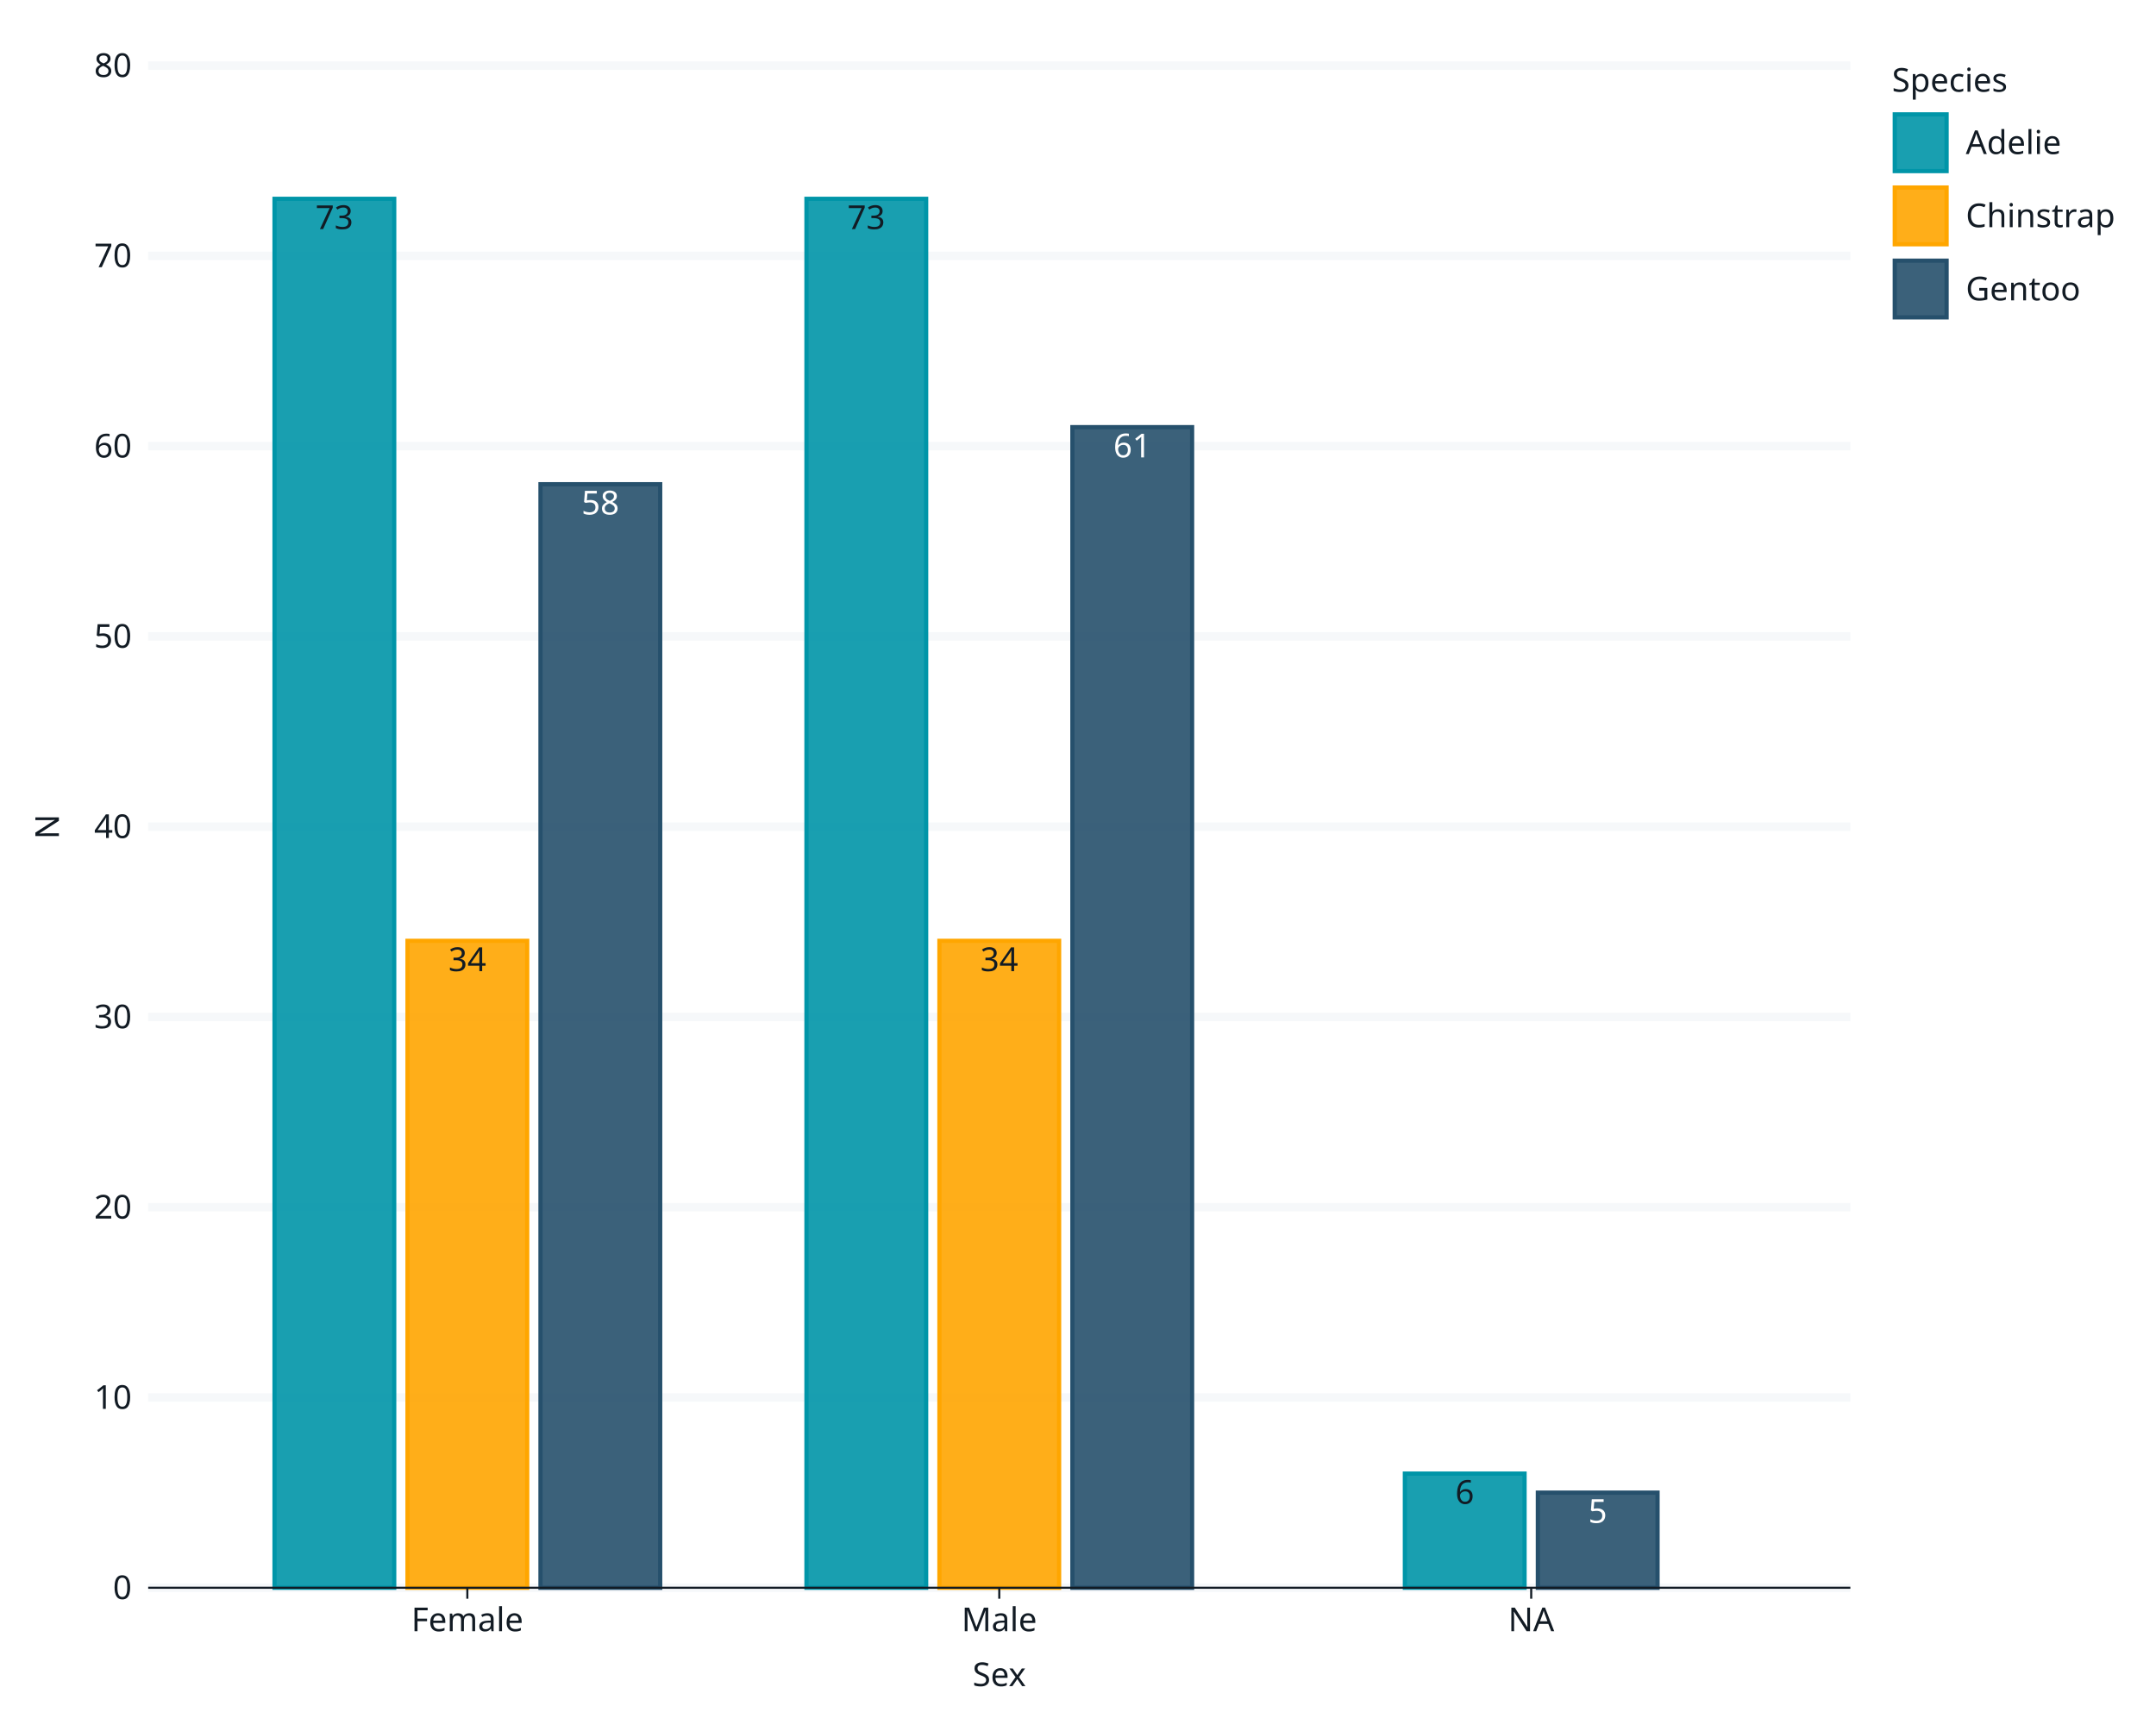
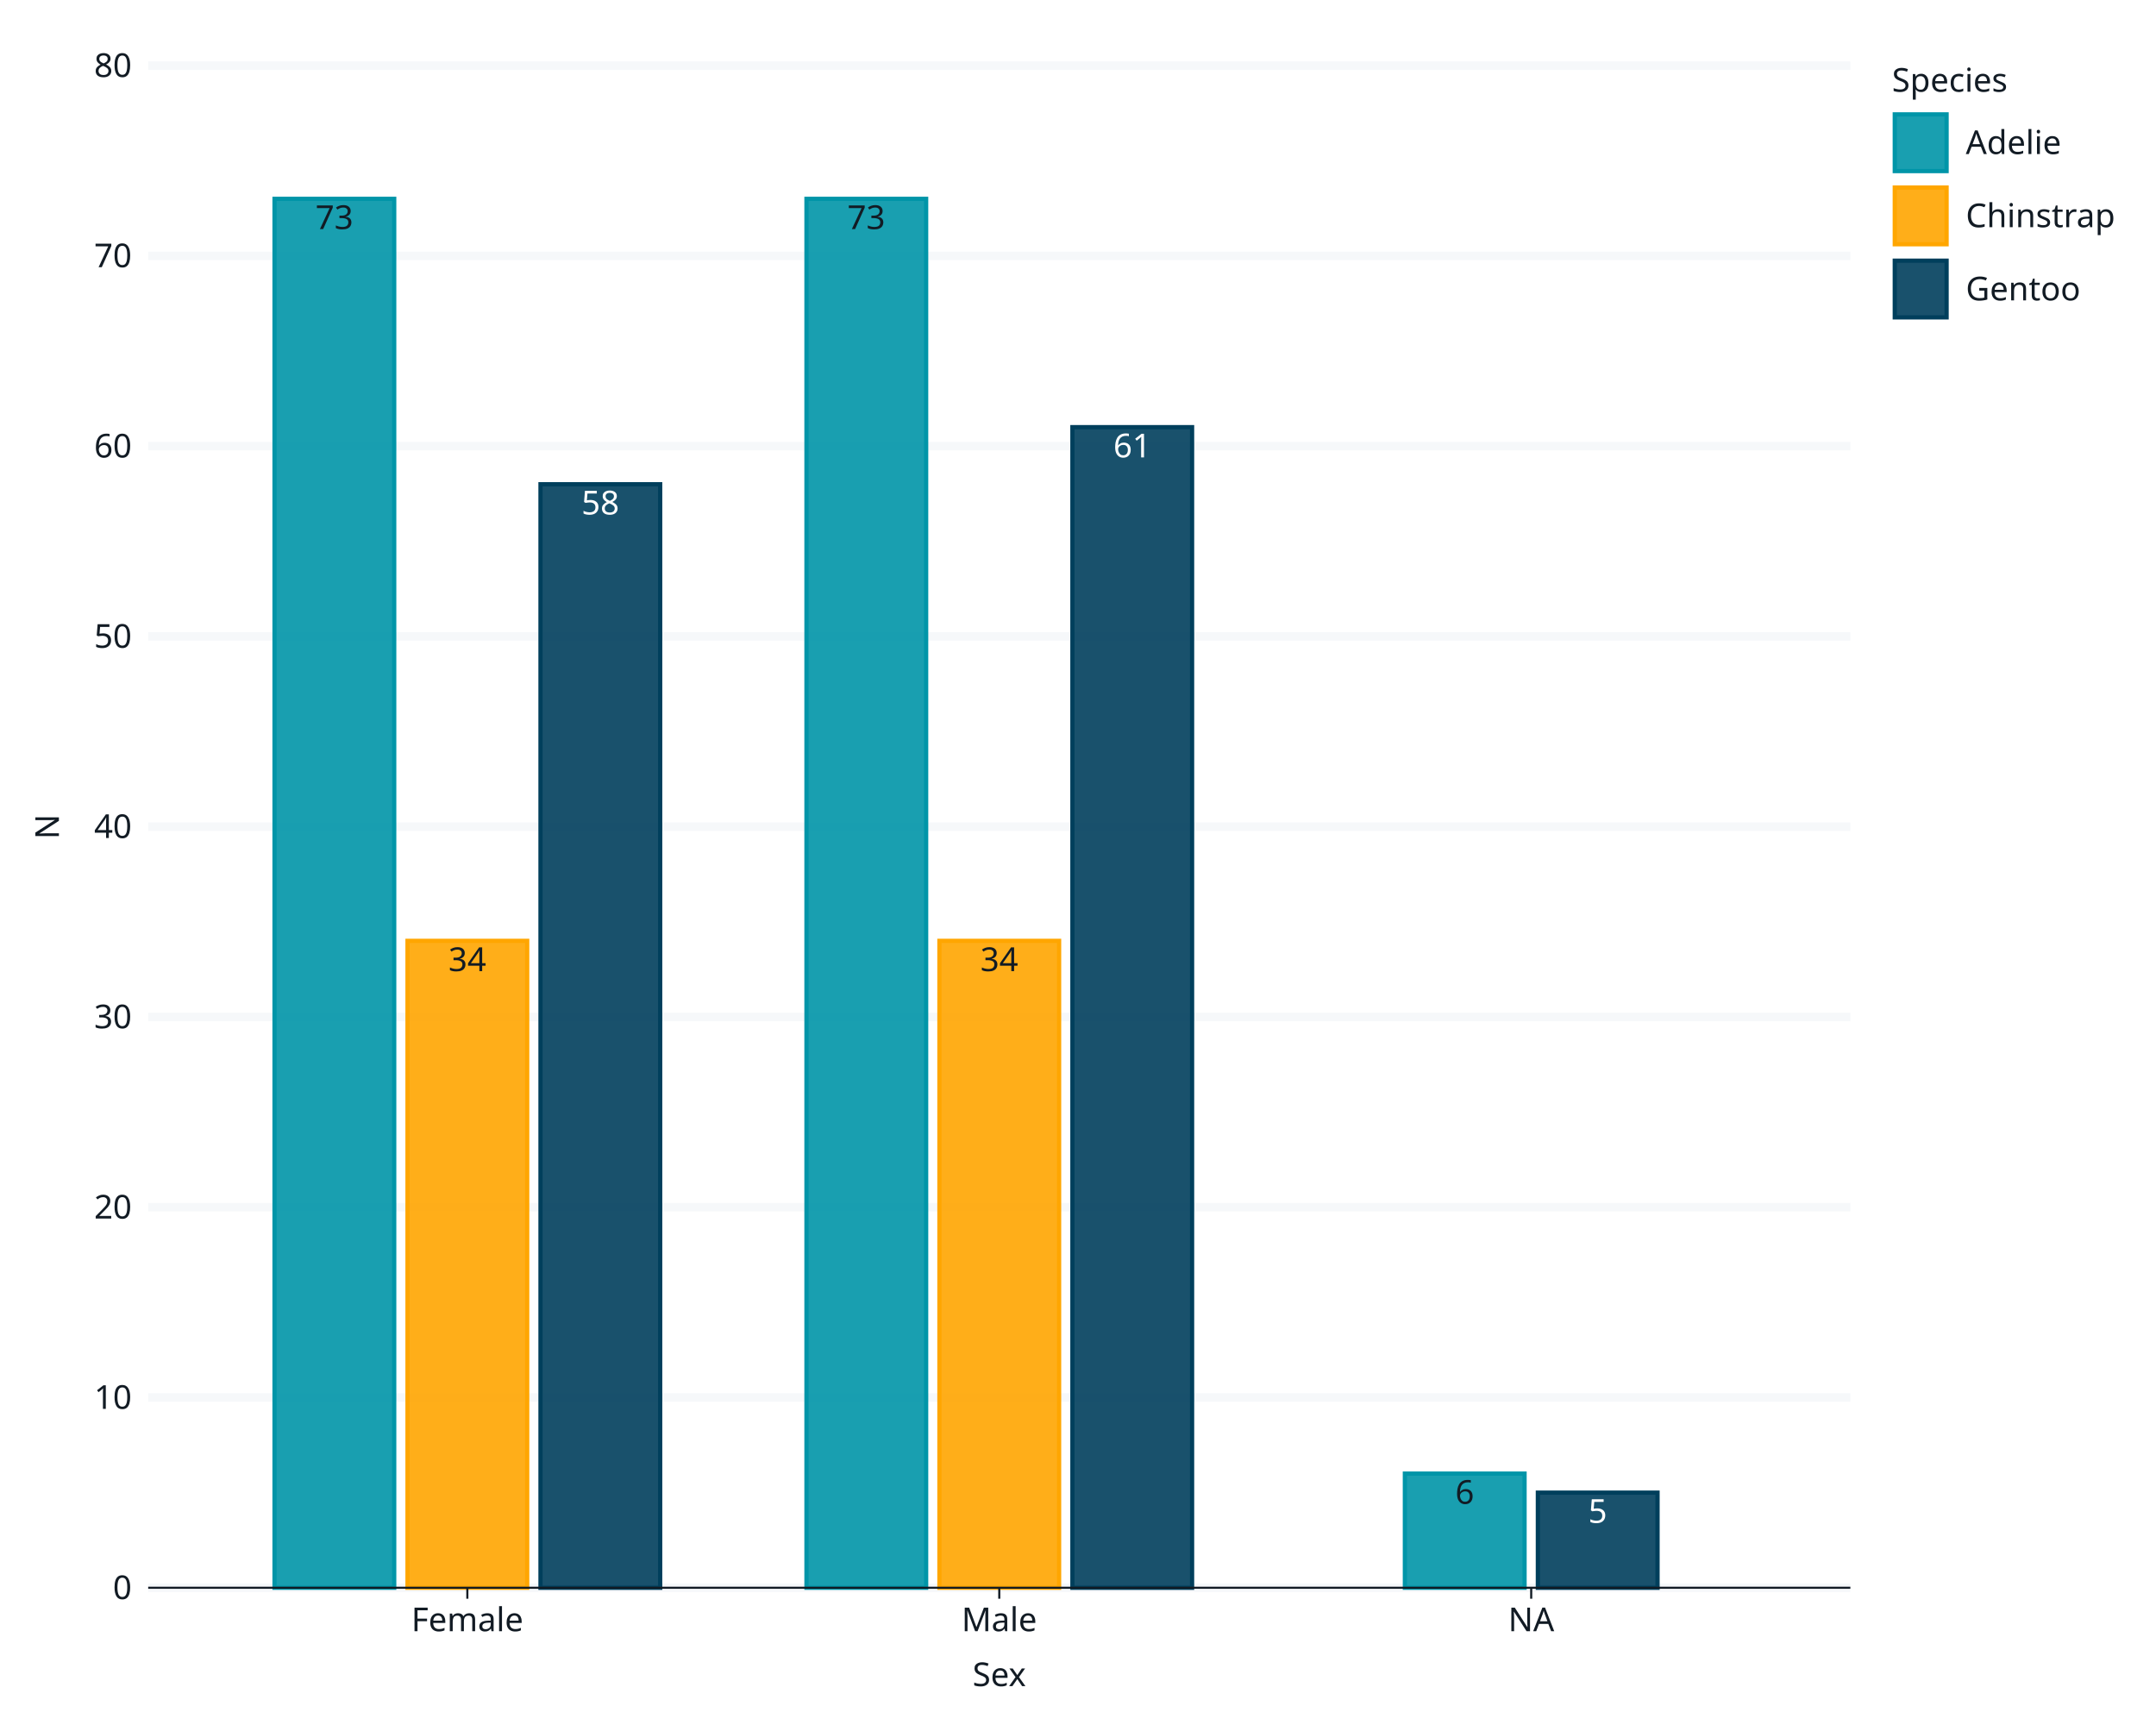
<svg xmlns="http://www.w3.org/2000/svg" class="svglite" data-engine-version="2.0" width="720.00pt" height="576.00pt" viewBox="0 0 720.00 576.00">
  <defs>
    <style type="text/css">
    .svglite line, .svglite polyline, .svglite polygon, .svglite path, .svglite rect, .svglite circle {
      fill: none;
      stroke: #000000;
      stroke-linecap: round;
      stroke-linejoin: round;
      stroke-miterlimit: 10.00;
    }
  </style>
  </defs>
  <rect width="100%" height="100%" style="stroke: none; fill: #FFFFFF;" />
  <defs>
    <clipPath id="cpMC4wMHw3MjAuMDB8MC4wMHw1NzYuMDA=">
      <rect x="0.00" y="0.00" width="720.00" height="576.00" />
    </clipPath>
  </defs>
  <g clip-path="url(#cpMC4wMHw3MjAuMDB8MC4wMHw1NzYuMDA=)">
    <rect x="0" y="0.00" width="720.00" height="576.00" style="stroke-width: 1.07; stroke: #FFFFFF; fill: #FFFFFF;" />
    <rect x="49.49" y="21.92" width="568.44" height="508.26" style="stroke-width: 1.07; stroke: #FFFFFF; fill: #FFFFFF;" />
    <polyline points="49.49,530.17 617.93,530.17 " style="stroke-width: 2.84; stroke: #F6F8FA; stroke-linecap: butt;" />
    <polyline points="49.49,466.64 617.93,466.64 " style="stroke-width: 2.84; stroke: #F6F8FA; stroke-linecap: butt;" />
    <polyline points="49.49,403.11 617.93,403.11 " style="stroke-width: 2.84; stroke: #F6F8FA; stroke-linecap: butt;" />
    <polyline points="49.49,339.58 617.93,339.58 " style="stroke-width: 2.84; stroke: #F6F8FA; stroke-linecap: butt;" />
    <polyline points="49.49,276.05 617.93,276.05 " style="stroke-width: 2.84; stroke: #F6F8FA; stroke-linecap: butt;" />
    <polyline points="49.49,212.51 617.93,212.51 " style="stroke-width: 2.84; stroke: #F6F8FA; stroke-linecap: butt;" />
    <polyline points="49.49,148.98 617.93,148.98 " style="stroke-width: 2.84; stroke: #F6F8FA; stroke-linecap: butt;" />
    <polyline points="49.49,85.45 617.93,85.45 " style="stroke-width: 2.84; stroke: #F6F8FA; stroke-linecap: butt;" />
    <polyline points="49.49,21.92 617.93,21.92 " style="stroke-width: 2.84; stroke: #F6F8FA; stroke-linecap: butt;" />
    <rect x="91.68" y="66.39" width="39.97" height="463.78" style="stroke-width: 1.41; stroke: #0095A8; stroke-linecap: butt; stroke-linejoin: miter; fill: #0095A8; fill-opacity: 0.90;" />
    <rect x="136.09" y="314.16" width="39.97" height="216.01" style="stroke-width: 1.41; stroke: #FFA600; stroke-linecap: butt; stroke-linejoin: miter; fill: #FFA600; fill-opacity: 0.90;" />
-     <rect x="180.50" y="161.69" width="39.97" height="368.49" style="stroke-width: 1.41; stroke: #26506C; stroke-linecap: butt; stroke-linejoin: miter; fill: #26506C; fill-opacity: 0.90;" />
+     <rect x="180.50" y="161.69" width="39.97" height="368.49" style="stroke-width: 1.41; stroke: #003F5C; stroke-linecap: butt; stroke-linejoin: miter; fill: #003F5C; fill-opacity: 0.90;" />
    <rect x="269.32" y="66.39" width="39.97" height="463.78" style="stroke-width: 1.41; stroke: #0095A8; stroke-linecap: butt; stroke-linejoin: miter; fill: #0095A8; fill-opacity: 0.90;" />
    <rect x="313.72" y="314.16" width="39.97" height="216.01" style="stroke-width: 1.41; stroke: #FFA600; stroke-linecap: butt; stroke-linejoin: miter; fill: #FFA600; fill-opacity: 0.90;" />
-     <rect x="358.13" y="142.63" width="39.97" height="387.55" style="stroke-width: 1.41; stroke: #26506C; stroke-linecap: butt; stroke-linejoin: miter; fill: #26506C; fill-opacity: 0.90;" />
+     <rect x="358.13" y="142.63" width="39.97" height="387.55" style="stroke-width: 1.41; stroke: #003F5C; stroke-linecap: butt; stroke-linejoin: miter; fill: #003F5C; fill-opacity: 0.90;" />
    <rect x="469.16" y="492.05" width="39.97" height="38.12" style="stroke-width: 1.41; stroke: #0095A8; stroke-linecap: butt; stroke-linejoin: miter; fill: #0095A8; fill-opacity: 0.90;" />
-     <rect x="513.57" y="498.41" width="39.97" height="31.77" style="stroke-width: 1.41; stroke: #26506C; stroke-linecap: butt; stroke-linejoin: miter; fill: #26506C; fill-opacity: 0.90;" />
+     <rect x="513.57" y="498.41" width="39.97" height="31.77" style="stroke-width: 1.41; stroke: #003F5C; stroke-linecap: butt; stroke-linejoin: miter; fill: #003F5C; fill-opacity: 0.90;" />
    <text x="111.66" y="76.49" text-anchor="middle" style="font-size: 11.04px; fill: #121B24; font-family: sans;" textLength="12.28px" lengthAdjust="spacingAndGlyphs">73</text>
    <text x="156.07" y="324.27" text-anchor="middle" style="font-size: 11.04px; fill: #121B24; font-family: sans;" textLength="12.28px" lengthAdjust="spacingAndGlyphs">34</text>
    <text x="200.48" y="171.79" text-anchor="middle" style="font-size: 11.04px; fill: #FFFFFF; font-family: sans;" textLength="12.28px" lengthAdjust="spacingAndGlyphs">58</text>
    <text x="289.30" y="76.49" text-anchor="middle" style="font-size: 11.04px; fill: #121B24; font-family: sans;" textLength="12.28px" lengthAdjust="spacingAndGlyphs">73</text>
    <text x="333.71" y="324.27" text-anchor="middle" style="font-size: 11.04px; fill: #121B24; font-family: sans;" textLength="12.28px" lengthAdjust="spacingAndGlyphs">34</text>
    <text x="378.12" y="152.73" text-anchor="middle" style="font-size: 11.04px; fill: #FFFFFF; font-family: sans;" textLength="12.28px" lengthAdjust="spacingAndGlyphs">61</text>
    <text x="489.14" y="502.16" text-anchor="middle" style="font-size: 11.04px; fill: #121B24; font-family: sans;" textLength="6.14px" lengthAdjust="spacingAndGlyphs">6</text>
    <text x="533.55" y="508.51" text-anchor="middle" style="font-size: 11.04px; fill: #FFFFFF; font-family: sans;" textLength="6.14px" lengthAdjust="spacingAndGlyphs">5</text>
    <text x="44.01" y="533.96" text-anchor="end" style="font-size: 11.00px; fill: #121B24; font-family: sans;" textLength="6.12px" lengthAdjust="spacingAndGlyphs">0</text>
    <text x="44.01" y="470.43" text-anchor="end" style="font-size: 11.00px; fill: #121B24; font-family: sans;" textLength="12.24px" lengthAdjust="spacingAndGlyphs">10</text>
    <text x="44.01" y="406.89" text-anchor="end" style="font-size: 11.00px; fill: #121B24; font-family: sans;" textLength="12.24px" lengthAdjust="spacingAndGlyphs">20</text>
    <text x="44.01" y="343.36" text-anchor="end" style="font-size: 11.00px; fill: #121B24; font-family: sans;" textLength="12.24px" lengthAdjust="spacingAndGlyphs">30</text>
    <text x="44.01" y="279.83" text-anchor="end" style="font-size: 11.00px; fill: #121B24; font-family: sans;" textLength="12.24px" lengthAdjust="spacingAndGlyphs">40</text>
    <text x="44.01" y="216.30" text-anchor="end" style="font-size: 11.00px; fill: #121B24; font-family: sans;" textLength="12.24px" lengthAdjust="spacingAndGlyphs">50</text>
    <text x="44.01" y="152.77" text-anchor="end" style="font-size: 11.00px; fill: #121B24; font-family: sans;" textLength="12.24px" lengthAdjust="spacingAndGlyphs">60</text>
    <text x="44.01" y="89.23" text-anchor="end" style="font-size: 11.00px; fill: #121B24; font-family: sans;" textLength="12.24px" lengthAdjust="spacingAndGlyphs">70</text>
    <text x="44.01" y="25.70" text-anchor="end" style="font-size: 11.00px; fill: #121B24; font-family: sans;" textLength="12.24px" lengthAdjust="spacingAndGlyphs">80</text>
    <polyline points="49.49,530.17 617.93,530.17 " style="stroke-width: 0.70; stroke: #121B24; stroke-linecap: butt;" />
    <polyline points="156.07,533.83 156.07,530.17 " style="stroke-width: 0.70; stroke: #121B24; stroke-linecap: butt;" />
    <polyline points="333.71,533.83 333.71,530.17 " style="stroke-width: 0.70; stroke: #121B24; stroke-linecap: butt;" />
    <polyline points="511.35,533.83 511.35,530.17 " style="stroke-width: 0.70; stroke: #121B24; stroke-linecap: butt;" />
    <text x="156.07" y="544.68" text-anchor="middle" style="font-size: 11.00px; fill: #121B24; font-family: sans;" textLength="36.68px" lengthAdjust="spacingAndGlyphs">Female</text>
    <text x="333.71" y="544.68" text-anchor="middle" style="font-size: 11.00px; fill: #121B24; font-family: sans;" textLength="23.85px" lengthAdjust="spacingAndGlyphs">Male</text>
    <text x="511.35" y="544.68" text-anchor="middle" style="font-size: 11.00px; fill: #121B24; font-family: sans;" textLength="15.29px" lengthAdjust="spacingAndGlyphs">NA</text>
    <text x="333.71" y="563.02" text-anchor="middle" style="font-size: 11.00px; fill: #121B24; font-family: sans;" textLength="18.96px" lengthAdjust="spacingAndGlyphs">Sex</text>
    <text transform="translate(19.67,276.05) rotate(-90)" text-anchor="middle" style="font-size: 11.00px; fill: #121B24; font-family: sans;" textLength="7.95px" lengthAdjust="spacingAndGlyphs">N</text>
    <rect x="623.60" y="21.92" width="74.48" height="93.22" style="stroke-width: 1.07; stroke: #FFFFFF; fill: #FFFFFF;" />
    <text x="631.82" y="30.63" style="font-size: 11.00px; fill: #121B24; font-family: sans;" textLength="39.14px" lengthAdjust="spacingAndGlyphs">Species</text>
    <rect x="631.82" y="37.25" width="19.18" height="20.81" style="stroke-width: 1.07; stroke: #FFFFFF; fill: #FFFFFF;" />
    <rect x="632.76" y="38.19" width="17.31" height="18.94" style="stroke-width: 1.41; stroke: #0095A8; stroke-linecap: butt; stroke-linejoin: miter; fill: #0095A8; fill-opacity: 0.90;" />
    <rect x="631.82" y="61.68" width="19.18" height="20.81" style="stroke-width: 1.07; stroke: #FFFFFF; fill: #FFFFFF;" />
    <rect x="632.76" y="62.62" width="17.31" height="18.94" style="stroke-width: 1.41; stroke: #FFA600; stroke-linecap: butt; stroke-linejoin: miter; fill: #FFA600; fill-opacity: 0.90;" />
    <rect x="631.82" y="86.11" width="19.18" height="20.81" style="stroke-width: 1.07; stroke: #FFFFFF; fill: #FFFFFF;" />
-     <rect x="632.76" y="87.04" width="17.31" height="18.94" style="stroke-width: 1.41; stroke: #26506C; stroke-linecap: butt; stroke-linejoin: miter; fill: #26506C; fill-opacity: 0.90;" />
+     <rect x="632.76" y="87.04" width="17.31" height="18.94" style="stroke-width: 1.41; stroke: #003F5C; stroke-linecap: butt; stroke-linejoin: miter; fill: #003F5C; fill-opacity: 0.90;" />
    <text x="656.48" y="51.44" style="font-size: 11.00px; fill: #121B24; font-family: sans;" textLength="30.58px" lengthAdjust="spacingAndGlyphs">Adelie</text>
    <text x="656.48" y="75.87" style="font-size: 11.00px; fill: #121B24; font-family: sans;" textLength="47.08px" lengthAdjust="spacingAndGlyphs">Chinstrap</text>
    <text x="656.48" y="100.30" style="font-size: 11.00px; fill: #121B24; font-family: sans;" textLength="36.09px" lengthAdjust="spacingAndGlyphs">Gentoo</text>
  </g>
</svg>
